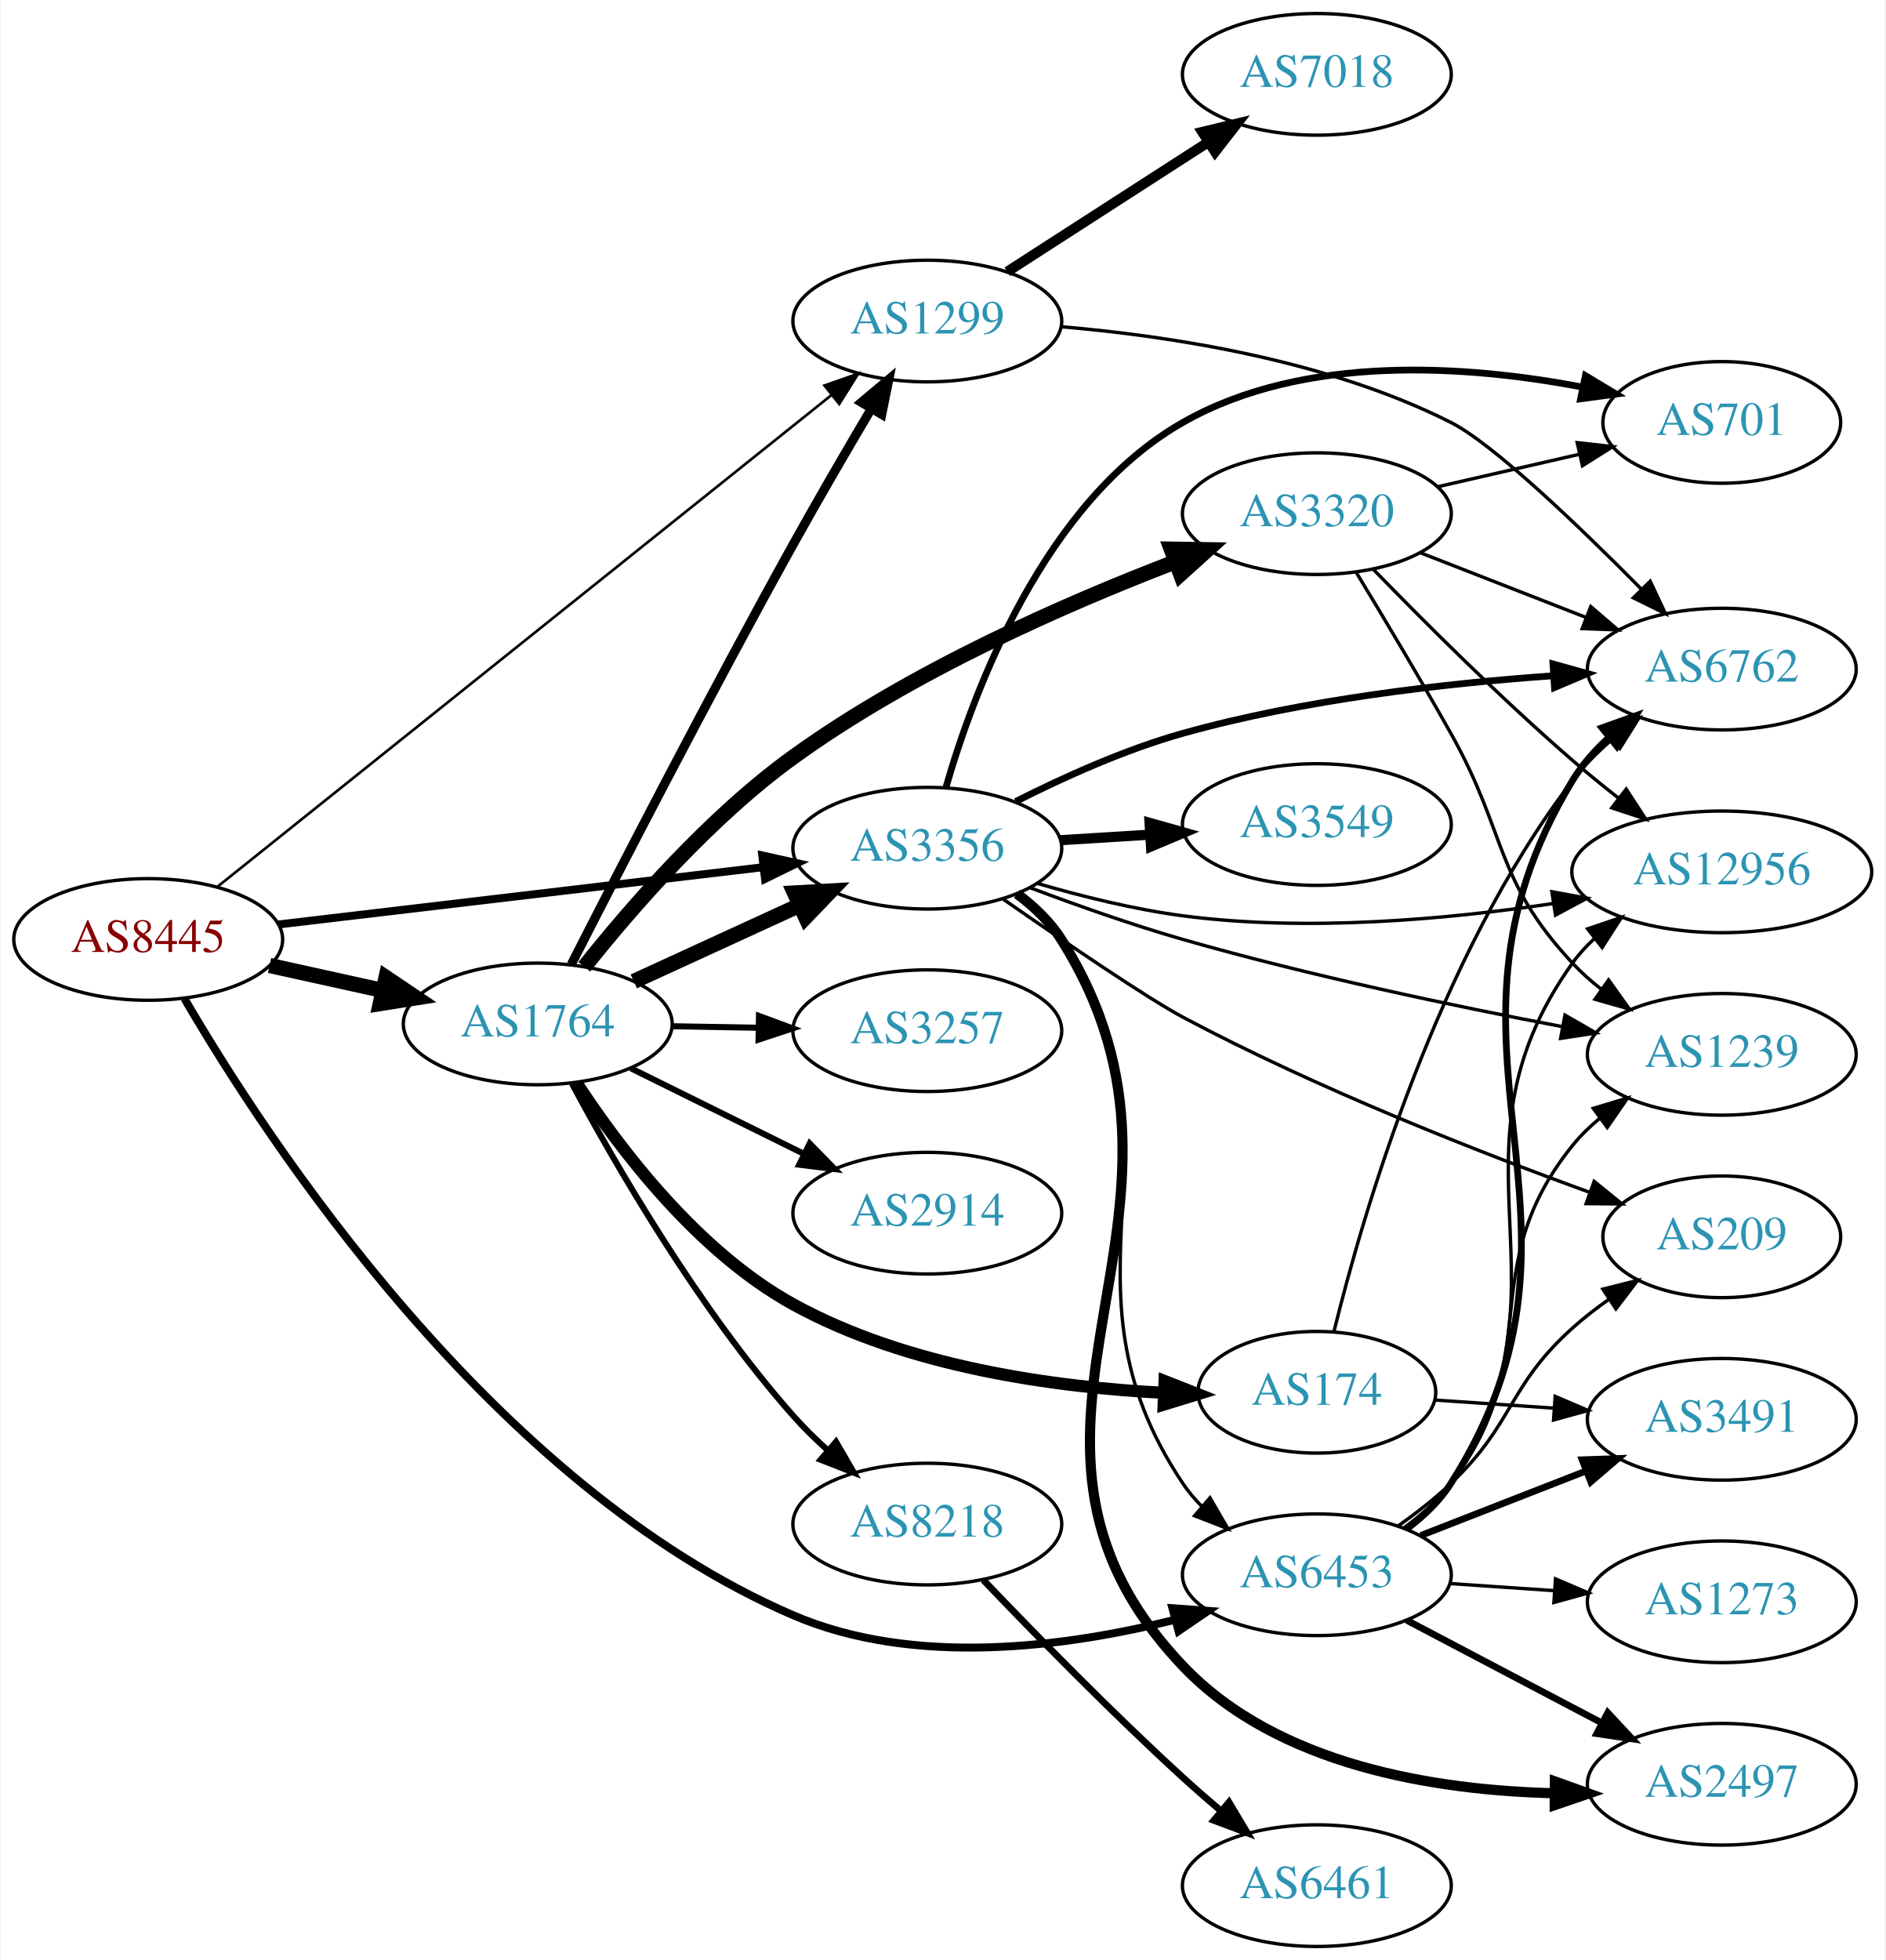
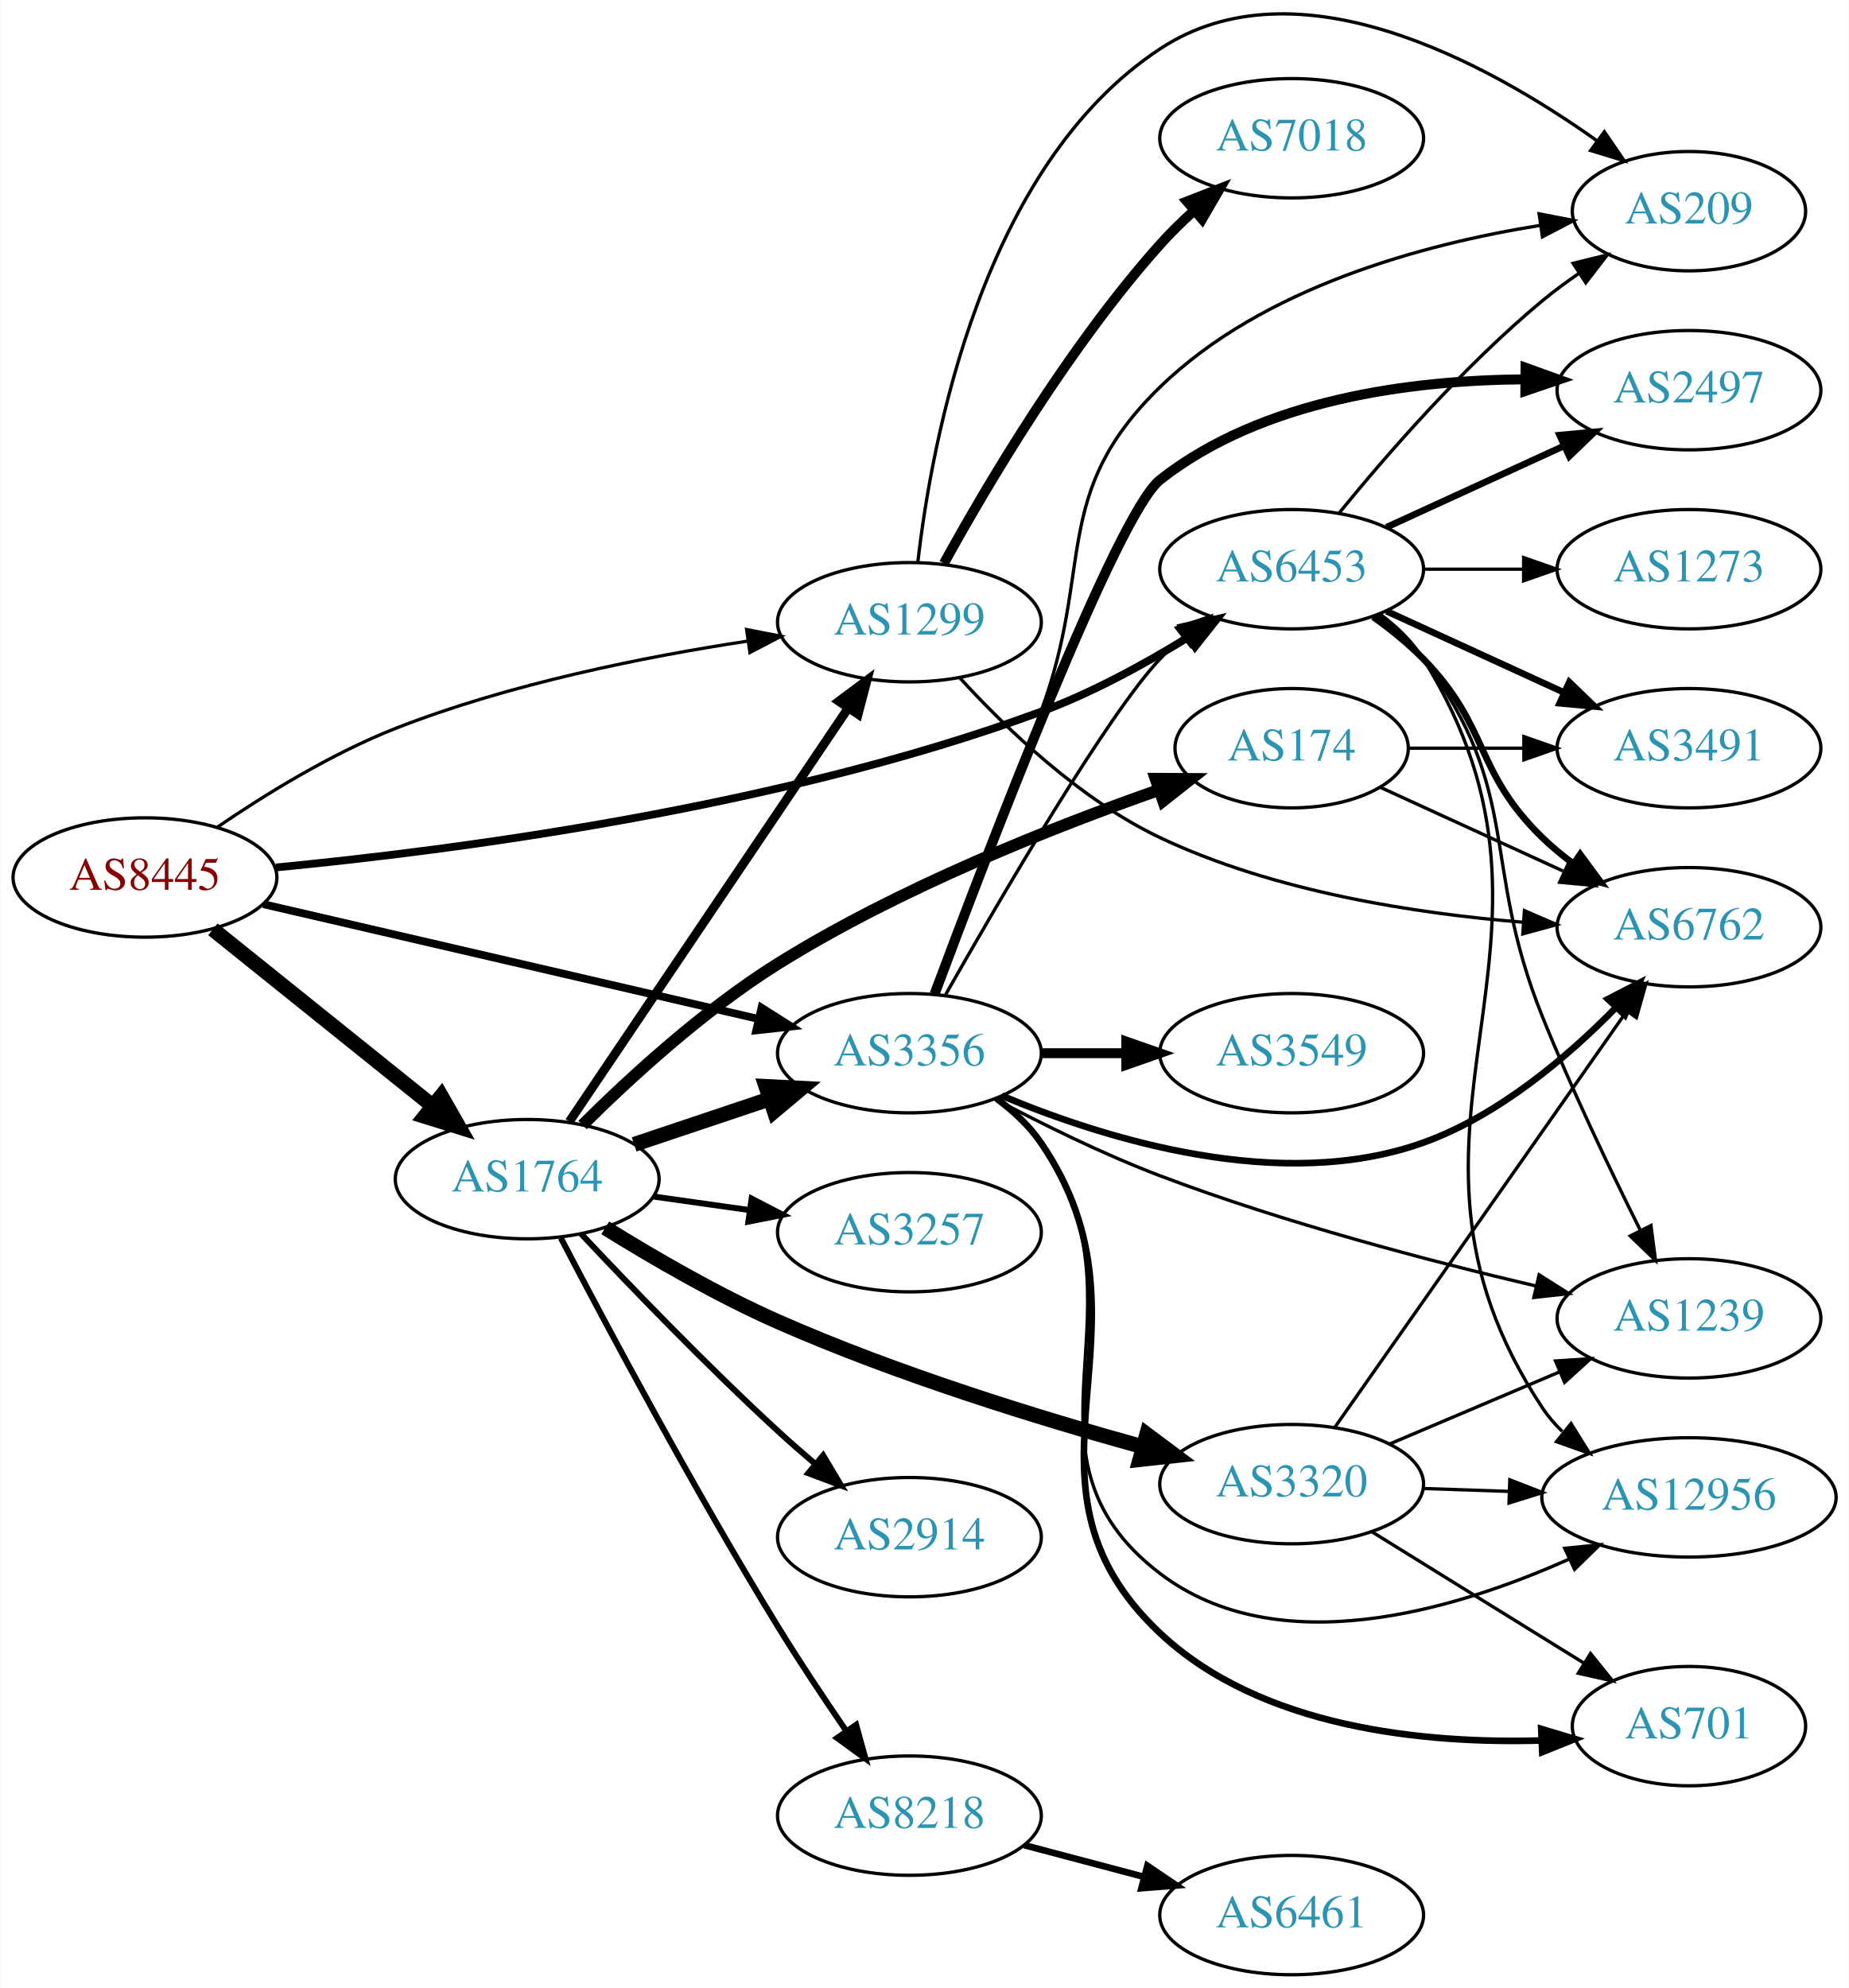
- <svg xmlns="http://www.w3.org/2000/svg" xmlns:xlink="http://www.w3.org/1999/xlink" width="558pt" height="580pt" viewBox="0.00 0.00 557.56 580.00">
-   <g id="graph0" class="graph" transform="scale(1 1) rotate(0) translate(4 576)">
-     <polygon fill="white" stroke="none" points="-4,4 -4,-576 553.564,-576 553.564,4 -4,4" />
+ <svg xmlns="http://www.w3.org/2000/svg" xmlns:xlink="http://www.w3.org/1999/xlink" width="558pt" height="600pt" viewBox="0.00 0.00 557.56 599.70">
+   <g id="graph0" class="graph" transform="scale(1 1) rotate(0) translate(4 595.705)">
+     <polygon fill="white" stroke="none" points="-4,4 -4,-595.705 553.564,-595.705 553.564,4 -4,4" />
    <g id="node1" class="node">
      <g id="a_node1">
        <a xlink:href="/asn/8445" xlink:title="AS8445 ~ SALZBURG-AG-AS [AT]">
-           <ellipse fill="#ffffff" stroke="black" cx="39.647" cy="-298" rx="39.794" ry="18" />
-           <text text-anchor="middle" x="39.647" y="-294.3" font-family="Times,serif" font-size="14.00" fill="#880000">AS8445</text>
+           <ellipse fill="#ffffff" stroke="black" cx="39.647" cy="-331" rx="39.794" ry="18" />
+           <text text-anchor="middle" x="39.647" y="-327.3" font-family="Times,serif" font-size="14.00" fill="#880000">AS8445</text>
        </a>
      </g>
    </g>
    <g id="node2" class="node">
      <g id="a_node2">
        <a xlink:href="/asn/1299" xlink:title="AS1299 ~ Telia Carrier [EU]">
-           <ellipse fill="#ffffff" stroke="black" cx="270.232" cy="-481" rx="39.794" ry="18" />
-           <text text-anchor="middle" x="270.232" y="-477.3" font-family="Times,serif" font-size="14.00" fill="#2c94b3">AS1299</text>
+           <ellipse fill="#ffffff" stroke="black" cx="270.232" cy="-408" rx="39.794" ry="18" />
+           <text text-anchor="middle" x="270.232" y="-404.3" font-family="Times,serif" font-size="14.00" fill="#2c94b3">AS1299</text>
        </a>
      </g>
    </g>
    <g id="edge1" class="edge">
-       <path fill="none" stroke="black" stroke-width="0.783" d="M60.136,-313.602C100.876,-346.218 195.14,-421.683 241.905,-459.122" />
-       <polygon fill="black" stroke="black" stroke-width="0.783" points="239.799,-461.92 249.793,-465.437 244.174,-456.455 239.799,-461.92" />
+       <path fill="none" stroke="black" stroke-width="0.978" d="M61.529,-346.225C75.972,-356.076 95.993,-368.431 115.293,-376 149.54,-389.431 190.391,-397.589 221.402,-402.304" />
+       <polygon fill="black" stroke="black" stroke-width="0.978" points="221.118,-405.799 231.517,-403.773 222.124,-398.872 221.118,-405.799" />
    </g>
    <g id="node3" class="node">
      <g id="a_node3">
        <a xlink:href="/asn/1764" xlink:title="AS1764 ~ NEXTLAYER-AS [AT]">
-           <ellipse fill="#ffffff" stroke="black" cx="154.939" cy="-273" rx="39.794" ry="18" />
-           <text text-anchor="middle" x="154.939" y="-269.3" font-family="Times,serif" font-size="14.00" fill="#2c94b3">AS1764</text>
+           <ellipse fill="#ffffff" stroke="black" cx="154.939" cy="-240" rx="39.794" ry="18" />
+           <text text-anchor="middle" x="154.939" y="-236.3" font-family="Times,serif" font-size="14.00" fill="#2c94b3">AS1764</text>
        </a>
      </g>
    </g>
    <g id="edge2" class="edge">
-       <path fill="none" stroke="black" stroke-width="4.5" d="M75.562,-290.295C86.115,-287.967 97.854,-285.376 108.967,-282.924" />
-       <polygon fill="black" stroke="black" stroke-width="4.5" points="110.027,-286.722 118.944,-280.722 108.33,-279.032 110.027,-286.722" />
+       <path fill="none" stroke="black" stroke-width="4.5" d="M60.122,-315.357C78.361,-300.707 105.803,-278.664 126.303,-262.198" />
+       <polygon fill="black" stroke="black" stroke-width="4.5" points="129.008,-265.076 134.339,-255.744 124.076,-258.936 129.008,-265.076" />
    </g>
    <g id="node4" class="node">
      <g id="a_node4">
        <a xlink:href="/asn/3356" xlink:title="AS3356 ~ Level 3 Parent, LLC [US]">
-           <ellipse fill="#ffffff" stroke="black" cx="270.232" cy="-325" rx="39.794" ry="18" />
-           <text text-anchor="middle" x="270.232" y="-321.3" font-family="Times,serif" font-size="14.00" fill="#2c94b3">AS3356</text>
+           <ellipse fill="#ffffff" stroke="black" cx="270.232" cy="-278" rx="39.794" ry="18" />
+           <text text-anchor="middle" x="270.232" y="-274.3" font-family="Times,serif" font-size="14.00" fill="#2c94b3">AS3356</text>
        </a>
      </g>
    </g>
    <g id="edge3" class="edge">
-       <path fill="none" stroke="black" stroke-width="2.348" d="M78.137,-302.428C117.335,-307.058 178.967,-314.338 221.589,-319.373" />
-       <polygon fill="black" stroke="black" stroke-width="2.348" points="221.38,-322.872 231.722,-320.569 222.201,-315.92 221.38,-322.872" />
+       <path fill="none" stroke="black" stroke-width="2.348" d="M75.364,-322.95C115.339,-313.682 181.097,-298.435 224.78,-288.307" />
+       <polygon fill="black" stroke="black" stroke-width="2.348" points="225.613,-291.707 234.564,-286.038 224.032,-284.888 225.613,-291.707" />
    </g>
    <g id="node5" class="node">
      <g id="a_node5">
        <a xlink:href="/asn/6453" xlink:title="AS6453 ~ TATA COMMUNICATIONS (AMERICA) INC [US]">
-           <ellipse fill="#ffffff" stroke="black" cx="385.525" cy="-110" rx="39.794" ry="18" />
-           <text text-anchor="middle" x="385.525" y="-106.3" font-family="Times,serif" font-size="14.00" fill="#2c94b3">AS6453</text>
+           <ellipse fill="#ffffff" stroke="black" cx="385.525" cy="-424" rx="39.794" ry="18" />
+           <text text-anchor="middle" x="385.525" y="-420.3" font-family="Times,serif" font-size="14.00" fill="#2c94b3">AS6453</text>
        </a>
      </g>
    </g>
    <g id="edge4" class="edge">
-       <path fill="none" stroke="black" stroke-width="2.348" d="M50.391,-280.459C74.498,-239.133 141.485,-136.26 230.586,-98 266.481,-82.586 311.394,-88.61 343.425,-96.659" />
-       <polygon fill="black" stroke="black" stroke-width="2.348" points="342.779,-100.109 353.344,-99.319 344.592,-93.348 342.779,-100.109" />
+       <path fill="none" stroke="black" stroke-width="2.348" d="M79.183,-334.032C132.444,-339.137 230.923,-351.899 309.879,-381 325.271,-386.673 341.177,-395.379 354.331,-403.477" />
+       <polygon fill="black" stroke="black" stroke-width="2.348" points="352.637,-406.547 362.958,-408.942 356.383,-400.634 352.637,-406.547" />
    </g>
    <g id="node6" class="node">
      <g id="a_node6">
        <a xlink:href="/asn/7018" xlink:title="AS7018 ~ AT&amp;T Services, Inc. [US]">
          <ellipse fill="#ffffff" stroke="black" cx="385.525" cy="-554" rx="39.794" ry="18" />
          <text text-anchor="middle" x="385.525" y="-550.3" font-family="Times,serif" font-size="14.00" fill="#2c94b3">AS7018</text>
        </a>
      </g>
    </g>
    <g id="edge5" class="edge">
-       <path fill="none" stroke="black" stroke-width="3" d="M293.887,-495.597C310.945,-506.589 334.529,-521.785 353.364,-533.921" />
-       <polygon fill="black" stroke="black" stroke-width="3" points="351.609,-536.954 361.91,-539.428 355.4,-531.069 351.609,-536.954" />
+       <path fill="none" stroke="black" stroke-width="3" d="M280.636,-425.747C293.536,-449.196 318.287,-491.135 345.879,-522 348.967,-525.454 352.44,-528.854 356.005,-532.074" />
+       <polygon fill="black" stroke="black" stroke-width="3" points="353.969,-534.938 363.841,-538.784 358.522,-529.621 353.969,-534.938" />
    </g>
    <g id="node7" class="node">
      <g id="a_node7">
        <a xlink:href="/asn/6762" xlink:title="AS6762 ~ TELECOM ITALIA SPARKLE S.p.A. [IT]">
-           <ellipse fill="#ffffff" stroke="black" cx="505.368" cy="-378" rx="39.794" ry="18" />
-           <text text-anchor="middle" x="505.368" y="-374.3" font-family="Times,serif" font-size="14.00" fill="#2c94b3">AS6762</text>
+           <ellipse fill="#ffffff" stroke="black" cx="505.368" cy="-316" rx="39.794" ry="18" />
+           <text text-anchor="middle" x="505.368" y="-312.3" font-family="Times,serif" font-size="14.00" fill="#2c94b3">AS6762</text>
        </a>
      </g>
    </g>
    <g id="edge6" class="edge">
-       <path fill="none" stroke="black" d="M309.811,-479.317C342.144,-476.575 388.732,-469.446 425.172,-451 437.765,-444.626 463.045,-420.384 481.671,-401.565" />
-       <polygon fill="black" stroke="black" points="484.184,-404 488.691,-394.411 479.188,-399.097 484.184,-404" />
-     </g>
-     <g id="edge13" class="edge">
-       <path fill="none" stroke="black" stroke-width="2.7" d="M164.877,-290.627C178.632,-317.608 205.98,-370.683 230.586,-415 237.982,-428.321 246.513,-442.961 253.675,-455.061" />
-       <polygon fill="black" stroke="black" stroke-width="2.7" points="250.724,-456.947 258.843,-463.754 256.741,-453.37 250.724,-456.947" />
-     </g>
-     <g id="edge11" class="edge">
-       <path fill="none" stroke="black" stroke-width="4.5" d="M183.365,-285.588C198.145,-292.372 216.581,-300.834 232.577,-308.176" />
-       <polygon fill="black" stroke="black" stroke-width="4.5" points="230.936,-311.755 241.667,-312.348 234.221,-304.598 230.936,-311.755" />
+       <path fill="none" stroke="black" d="M285.415,-391.249C299.235,-376.106 321.655,-354.481 345.879,-343 380.246,-326.712 422.926,-320.114 455.336,-317.505" />
+       <polygon fill="black" stroke="black" points="455.745,-320.985 465.474,-316.791 455.253,-314.002 455.745,-320.985" />
    </g>
    <g id="node8" class="node">
      <g id="a_node8">
-         <a xlink:href="/asn/8218" xlink:title="AS8218 ~ legacy Neotelecoms [FR]">
-           <ellipse fill="#ffffff" stroke="black" cx="270.232" cy="-125" rx="39.794" ry="18" />
-           <text text-anchor="middle" x="270.232" y="-121.3" font-family="Times,serif" font-size="14.00" fill="#2c94b3">AS8218</text>
+         <a xlink:href="/asn/209" xlink:title="AS209 ~ CenturyLink Communications, LLC [US]">
+           <ellipse fill="#ffffff" stroke="black" cx="505.368" cy="-532" rx="35.194" ry="18" />
+           <text text-anchor="middle" x="505.368" y="-528.3" font-family="Times,serif" font-size="14.00" fill="#2c94b3">AS209</text>
        </a>
      </g>
    </g>
    <g id="edge7" class="edge">
-       <path fill="none" stroke="black" stroke-width="1.8" d="M165.059,-255.334C177.825,-231.537 202.62,-188.535 230.586,-157 233.66,-153.534 237.125,-150.126 240.686,-146.903" />
-       <polygon fill="black" stroke="black" stroke-width="1.8" points="243.204,-149.355 248.519,-140.19 238.648,-144.04 243.204,-149.355" />
+       <path fill="none" stroke="black" d="M272.752,-425.968C276.934,-462.655 292.174,-545.682 345.879,-581 387.186,-608.165 444.358,-576.867 477.546,-553.296" />
+       <polygon fill="black" stroke="black" points="479.849,-555.948 485.84,-547.21 475.707,-550.304 479.849,-555.948" />
+     </g>
+     <g id="edge11" class="edge">
+       <path fill="none" stroke="black" stroke-width="2.7" d="M167.637,-257.346C187.566,-286.898 228.21,-347.168 251.599,-381.852" />
+       <polygon fill="black" stroke="black" stroke-width="2.7" points="248.936,-384.162 257.429,-390.496 254.739,-380.249 248.936,-384.162" />
+     </g>
+     <g id="edge14" class="edge">
+       <path fill="none" stroke="black" stroke-width="4.5" d="M187.197,-250.484C199.846,-254.727 214.625,-259.684 228.126,-264.212" />
+       <polygon fill="black" stroke="black" stroke-width="4.5" points="226.95,-267.971 237.683,-267.418 229.455,-260.505 226.95,-267.971" />
    </g>
    <g id="node9" class="node">
      <g id="a_node9">
-         <a xlink:href="/asn/174" xlink:title="AS174 ~ Cogent Communications [US]">
-           <ellipse fill="#ffffff" stroke="black" cx="385.525" cy="-164" rx="35.194" ry="18" />
-           <text text-anchor="middle" x="385.525" y="-160.3" font-family="Times,serif" font-size="14.00" fill="#2c94b3">AS174</text>
+         <a xlink:href="/asn/2914" xlink:title="AS2914 ~ NTT America, Inc. [US]">
+           <ellipse fill="#ffffff" stroke="black" cx="270.232" cy="-132" rx="39.794" ry="18" />
+           <text text-anchor="middle" x="270.232" y="-128.3" font-family="Times,serif" font-size="14.00" fill="#2c94b3">AS2914</text>
        </a>
      </g>
    </g>
    <g id="edge8" class="edge">
-       <path fill="none" stroke="black" stroke-width="3.6" d="M166.45,-255.535C179.102,-236.165 202.227,-205.597 230.586,-190 264.338,-171.437 308.058,-165.471 340.277,-163.837" />
-       <polygon fill="black" stroke="black" stroke-width="3.6" points="340.449,-167.334 350.306,-163.449 340.178,-160.339 340.449,-167.334" />
+       <path fill="none" stroke="black" stroke-width="1.8" d="M171.202,-223.506C185.971,-207.777 209.202,-183.643 230.586,-164 234.166,-160.711 238.023,-157.335 241.864,-154.067" />
+       <polygon fill="black" stroke="black" stroke-width="1.8" points="244.208,-156.669 249.636,-147.57 239.718,-151.298 244.208,-156.669" />
    </g>
    <g id="node10" class="node">
      <g id="a_node10">
-         <a xlink:href="/asn/3257" xlink:title="AS3257 ~ GTT [DE]">
-           <ellipse fill="#ffffff" stroke="black" cx="270.232" cy="-271" rx="39.794" ry="18" />
-           <text text-anchor="middle" x="270.232" y="-267.3" font-family="Times,serif" font-size="14.00" fill="#2c94b3">AS3257</text>
+         <a xlink:href="/asn/8218" xlink:title="AS8218 ~ legacy Neotelecoms [FR]">
+           <ellipse fill="#ffffff" stroke="black" cx="270.232" cy="-48" rx="39.794" ry="18" />
+           <text text-anchor="middle" x="270.232" y="-44.3" font-family="Times,serif" font-size="14.00" fill="#2c94b3">AS8218</text>
        </a>
      </g>
    </g>
    <g id="edge9" class="edge">
-       <path fill="none" stroke="black" stroke-width="1.8" d="M194.612,-272.317C202.815,-272.172 211.579,-272.018 220.111,-271.867" />
-       <polygon fill="black" stroke="black" stroke-width="1.8" points="220.413,-275.362 230.35,-271.686 220.29,-268.364 220.413,-275.362" />
+       <path fill="none" stroke="black" stroke-width="1.8" d="M165.103,-222.233C178.71,-196.137 205.37,-146.086 230.586,-105 237.002,-94.546 244.482,-83.316 251.143,-73.612" />
+       <polygon fill="black" stroke="black" stroke-width="1.8" points="254.158,-75.407 256.977,-65.194 248.404,-71.42 254.158,-75.407" />
    </g>
    <g id="node11" class="node">
      <g id="a_node11">
-         <a xlink:href="/asn/3320" xlink:title="AS3320 ~ DTAG [DE]">
-           <ellipse fill="#ffffff" stroke="black" cx="385.525" cy="-424" rx="39.794" ry="18" />
-           <text text-anchor="middle" x="385.525" y="-420.3" font-family="Times,serif" font-size="14.00" fill="#2c94b3">AS3320</text>
+         <a xlink:href="/asn/174" xlink:title="AS174 ~ Cogent Communications [US]">
+           <ellipse fill="#ffffff" stroke="black" cx="385.525" cy="-370" rx="35.194" ry="18" />
+           <text text-anchor="middle" x="385.525" y="-366.3" font-family="Times,serif" font-size="14.00" fill="#2c94b3">AS174</text>
        </a>
      </g>
    </g>
    <g id="edge10" class="edge">
-       <path fill="none" stroke="black" stroke-width="4.5" d="M168.719,-289.891C182.496,-307.219 205.807,-334.099 230.586,-352 265.698,-377.365 311.166,-397.317 343.564,-409.722" />
-       <polygon fill="black" stroke="black" stroke-width="4.5" points="342.428,-413.501 353.173,-413.328 345.194,-406.128 342.428,-413.501" />
+       <path fill="none" stroke="black" stroke-width="3.6" d="M171.636,-256.339C185.975,-270.581 208.282,-291.079 230.586,-305 267.274,-327.899 313.436,-346.171 345.596,-357.439" />
+       <polygon fill="black" stroke="black" stroke-width="3.6" points="344.507,-360.765 355.101,-360.708 346.784,-354.146 344.507,-360.765" />
    </g>
    <g id="node12" class="node">
      <g id="a_node12">
-         <a xlink:href="/asn/2914" xlink:title="AS2914 ~ NTT America, Inc. [US]">
-           <ellipse fill="#ffffff" stroke="black" cx="270.232" cy="-217" rx="39.794" ry="18" />
-           <text text-anchor="middle" x="270.232" y="-213.3" font-family="Times,serif" font-size="14.00" fill="#2c94b3">AS2914</text>
+         <a xlink:href="/asn/3320" xlink:title="AS3320 ~ DTAG [DE]">
+           <ellipse fill="#ffffff" stroke="black" cx="385.525" cy="-148" rx="39.794" ry="18" />
+           <text text-anchor="middle" x="385.525" y="-144.3" font-family="Times,serif" font-size="14.00" fill="#2c94b3">AS3320</text>
        </a>
      </g>
    </g>
    <g id="edge12" class="edge">
-       <path fill="none" stroke="black" stroke-width="1.8" d="M182.502,-259.87C197.701,-252.358 216.97,-242.833 233.484,-234.67" />
-       <polygon fill="black" stroke="black" stroke-width="1.8" points="235.423,-237.616 242.837,-230.047 232.321,-231.341 235.423,-237.616" />
+       <path fill="none" stroke="black" stroke-width="4.5" d="M178.473,-225.318C192.949,-216.32 212.386,-205.027 230.586,-197 266.593,-181.119 309.375,-167.926 340.688,-159.246" />
+       <polygon fill="black" stroke="black" stroke-width="4.5" points="341.817,-163.019 350.428,-156.589 339.745,-155.422 341.817,-163.019" />
+     </g>
+     <g id="node13" class="node">
+       <g id="a_node13">
+         <a xlink:href="/asn/3257" xlink:title="AS3257 ~ GTT [DE]">
+           <ellipse fill="#ffffff" stroke="black" cx="270.232" cy="-224" rx="39.794" ry="18" />
+           <text text-anchor="middle" x="270.232" y="-220.3" font-family="Times,serif" font-size="14.00" fill="#2c94b3">AS3257</text>
+         </a>
+       </g>
+     </g>
+     <g id="edge13" class="edge">
+       <path fill="none" stroke="black" stroke-width="1.8" d="M193.036,-234.761C202.328,-233.449 212.419,-232.024 222.126,-230.653" />
+       <polygon fill="black" stroke="black" stroke-width="1.8" points="222.64,-234.115 232.053,-229.251 221.662,-227.184 222.64,-234.115" />
+     </g>
+     <g id="edge17" class="edge">
+       <path fill="none" stroke="black" d="M281.152,-295.675C297.575,-324.599 330.16,-380.481 345.879,-397 347.942,-399.168 350.204,-401.267 352.566,-403.273" />
+       <polygon fill="black" stroke="black" points="350.794,-406.329 360.839,-409.7 355.089,-400.801 350.794,-406.329" />
    </g>
    <g id="edge19" class="edge">
-       <path fill="none" stroke="black" d="M296.546,-311.39C301.603,-307.646 306.416,-303.167 309.879,-298 350.702,-237.093 305.056,-197.907 345.879,-137 347.502,-134.578 349.422,-132.307 351.525,-130.192" />
-       <polygon fill="black" stroke="black" points="353.892,-132.773 359.211,-123.61 349.339,-127.456 353.892,-132.773" />
-     </g>
-     <g id="edge20" class="edge">
-       <path fill="none" stroke="black" stroke-width="2" d="M296.403,-338.822C310.54,-345.976 328.739,-354.194 345.879,-359 381.719,-369.049 423.58,-373.783 455.277,-376.014" />
-       <polygon fill="black" stroke="black" stroke-width="2" points="455.41,-379.529 465.614,-376.678 455.859,-372.544 455.41,-379.529" />
-     </g>
-     <g id="node14" class="node">
-       <g id="a_node14">
-         <a xlink:href="/asn/701" xlink:title="AS701 ~ UUNET [US]">
-           <ellipse fill="#ffffff" stroke="black" cx="505.368" cy="-451" rx="35.194" ry="18" />
-           <text text-anchor="middle" x="505.368" y="-447.3" font-family="Times,serif" font-size="14.00" fill="#2c94b3">AS701</text>
-         </a>
-       </g>
+       <path fill="none" stroke="black" stroke-width="2" d="M298.082,-265.178C329.369,-252.069 382.252,-235.642 425.172,-251 447.848,-259.114 468.691,-276.828 483.297,-291.717" />
+       <polygon fill="black" stroke="black" stroke-width="2" points="480.933,-294.311 490.343,-299.18 486.023,-289.506 480.933,-294.311" />
    </g>
    <g id="edge23" class="edge">
-       <path fill="none" stroke="black" stroke-width="2" d="M275.708,-342.858C284.004,-371.68 304.791,-427.585 345.879,-451 381.843,-471.495 430.269,-467.902 464.092,-461.455" />
-       <polygon fill="black" stroke="black" stroke-width="2" points="465.007,-464.84 474.09,-459.385 463.588,-457.985 465.007,-464.84" />
+       <path fill="none" stroke="black" d="M277.972,-295.849C285.714,-316.377 298.777,-351.099 309.879,-381 326.029,-424.5 312.591,-446.674 345.879,-479 376.852,-509.078 425.37,-522.097 460.569,-527.725" />
+       <polygon fill="black" stroke="black" points="460.173,-531.205 470.574,-529.186 461.184,-524.278 460.173,-531.205" />
    </g>
    <g id="node15" class="node">
      <g id="a_node15">
-         <a xlink:href="/asn/12956" xlink:title="AS12956 ~ TELXIUS [ES]">
-           <ellipse fill="#ffffff" stroke="black" cx="505.368" cy="-318" rx="44.393" ry="18" />
-           <text text-anchor="middle" x="505.368" y="-314.3" font-family="Times,serif" font-size="14.00" fill="#2c94b3">AS12956</text>
-         </a>
-       </g>
-     </g>
-     <g id="edge25" class="edge">
-       <path fill="none" stroke="black" d="M302.828,-314.572C315.983,-310.746 331.513,-306.891 345.879,-305 382.398,-300.193 423.899,-303.927 455.271,-308.606" />
-       <polygon fill="black" stroke="black" points="455.077,-312.118 465.5,-310.218 456.167,-305.204 455.077,-312.118" />
+         <a xlink:href="/asn/2497" xlink:title="AS2497 ~ Internet Initiative Japan Inc. [JP]">
+           <ellipse fill="#ffffff" stroke="black" cx="505.368" cy="-478" rx="39.794" ry="18" />
+           <text text-anchor="middle" x="505.368" y="-474.3" font-family="Times,serif" font-size="14.00" fill="#2c94b3">AS2497</text>
+         </a>
+       </g>
+     </g>
+     <g id="edge16" class="edge">
+       <path fill="none" stroke="black" stroke-width="3" d="M277.828,-295.856C293.537,-337.97 332.826,-440.742 345.879,-451 376.805,-475.305 421.709,-481.033 455.83,-481.272" />
+       <polygon fill="black" stroke="black" stroke-width="3" points="456.077,-484.77 466.046,-481.184 456.016,-477.77 456.077,-484.77" />
    </g>
    <g id="node16" class="node">
      <g id="a_node16">
-         <a xlink:href="/asn/1239" xlink:title="AS1239 ~ Sprint [US]">
-           <ellipse fill="#ffffff" stroke="black" cx="505.368" cy="-264" rx="39.794" ry="18" />
-           <text text-anchor="middle" x="505.368" y="-260.3" font-family="Times,serif" font-size="14.00" fill="#2c94b3">AS1239</text>
-         </a>
-       </g>
-     </g>
-     <g id="edge24" class="edge">
-       <path fill="none" stroke="black" d="M300.715,-313.29C314.322,-308.157 330.777,-302.33 345.879,-298 383.226,-287.293 426.386,-278.246 458.226,-272.183" />
-       <polygon fill="black" stroke="black" points="458.962,-275.606 468.145,-270.32 457.671,-268.726 458.962,-275.606" />
+         <a xlink:href="/asn/3549" xlink:title="AS3549 ~ Level 3 Parent, LLC [US]">
+           <ellipse fill="#ffffff" stroke="black" cx="385.525" cy="-278" rx="39.794" ry="18" />
+           <text text-anchor="middle" x="385.525" y="-274.3" font-family="Times,serif" font-size="14.00" fill="#2c94b3">AS3549</text>
+         </a>
+       </g>
+     </g>
+     <g id="edge18" class="edge">
+       <path fill="none" stroke="black" stroke-width="3" d="M309.905,-278C318.108,-278 326.872,-278 335.404,-278" />
+       <polygon fill="black" stroke="black" stroke-width="3" points="335.643,-281.5 345.643,-278 335.643,-274.5 335.643,-281.5" />
    </g>
    <g id="node17" class="node">
      <g id="a_node17">
-         <a xlink:href="/asn/2497" xlink:title="AS2497 ~ Internet Initiative Japan Inc. [JP]">
-           <ellipse fill="#ffffff" stroke="black" cx="505.368" cy="-48" rx="39.794" ry="18" />
-           <text text-anchor="middle" x="505.368" y="-44.3" font-family="Times,serif" font-size="14.00" fill="#2c94b3">AS2497</text>
-         </a>
-       </g>
-     </g>
-     <g id="edge21" class="edge">
-       <path fill="none" stroke="black" stroke-width="3" d="M296.755,-311.526C301.801,-307.775 306.557,-303.259 309.879,-298 361.626,-216.091 279.155,-153.248 345.879,-83 373.786,-53.619 420.351,-46.203 455.806,-45.345" />
-       <polygon fill="black" stroke="black" stroke-width="3" points="455.98,-48.844 465.953,-45.268 455.926,-41.844 455.98,-48.844" />
+         <a xlink:href="/asn/1239" xlink:title="AS1239 ~ Sprint [US]">
+           <ellipse fill="#ffffff" stroke="black" cx="505.368" cy="-198" rx="39.794" ry="18" />
+           <text text-anchor="middle" x="505.368" y="-194.3" font-family="Times,serif" font-size="14.00" fill="#2c94b3">AS1239</text>
+         </a>
+       </g>
+     </g>
+     <g id="edge20" class="edge">
+       <path fill="none" stroke="black" d="M295.91,-264.246C310.198,-256.672 328.704,-247.515 345.879,-241 383.162,-226.858 427.014,-215.333 459.128,-207.788" />
+       <polygon fill="black" stroke="black" points="460.164,-211.141 469.119,-205.479 458.588,-204.32 460.164,-211.141" />
    </g>
    <g id="node18" class="node">
      <g id="a_node18">
-         <a xlink:href="/asn/3549" xlink:title="AS3549 ~ Level 3 Parent, LLC [US]">
-           <ellipse fill="#ffffff" stroke="black" cx="385.525" cy="-332" rx="39.794" ry="18" />
-           <text text-anchor="middle" x="385.525" y="-328.3" font-family="Times,serif" font-size="14.00" fill="#2c94b3">AS3549</text>
-         </a>
-       </g>
-     </g>
-     <g id="edge22" class="edge">
-       <path fill="none" stroke="black" stroke-width="3" d="M309.588,-327.37C318.078,-327.894 327.181,-328.457 336.015,-329.003" />
-       <polygon fill="black" stroke="black" stroke-width="3" points="336.012,-332.509 346.209,-329.633 336.444,-325.522 336.012,-332.509" />
+         <a xlink:href="/asn/701" xlink:title="AS701 ~ UUNET [US]">
+           <ellipse fill="#ffffff" stroke="black" cx="505.368" cy="-75" rx="35.194" ry="18" />
+           <text text-anchor="middle" x="505.368" y="-71.3" font-family="Times,serif" font-size="14.00" fill="#2c94b3">AS701</text>
+         </a>
+       </g>
+     </g>
+     <g id="edge21" class="edge">
+       <path fill="none" stroke="black" stroke-width="2" d="M296.475,-264.341C301.535,-260.6 306.368,-256.135 309.879,-251 348.091,-195.12 296.51,-149.318 345.879,-103 376.388,-74.376 425.421,-69.656 460.876,-70.671" />
+       <polygon fill="black" stroke="black" stroke-width="2" points="460.801,-74.171 470.947,-71.121 461.114,-67.178 460.801,-74.171" />
    </g>
    <g id="node19" class="node">
      <g id="a_node19">
-         <a xlink:href="/asn/209" xlink:title="AS209 ~ CenturyLink Communications, LLC [US]">
-           <ellipse fill="#ffffff" stroke="black" cx="505.368" cy="-210" rx="35.194" ry="18" />
-           <text text-anchor="middle" x="505.368" y="-206.3" font-family="Times,serif" font-size="14.00" fill="#2c94b3">AS209</text>
-         </a>
-       </g>
-     </g>
-     <g id="edge26" class="edge">
-       <path fill="none" stroke="black" d="M292.646,-309.957C310.742,-297.376 335.349,-280.613 345.879,-275 385.479,-253.893 433.459,-235.086 466.182,-223.2" />
-       <polygon fill="black" stroke="black" points="467.592,-226.413 475.821,-219.739 465.227,-219.824 467.592,-226.413" />
+         <a xlink:href="/asn/12956" xlink:title="AS12956 ~ TELXIUS [ES]">
+           <ellipse fill="#ffffff" stroke="black" cx="505.368" cy="-144" rx="44.393" ry="18" />
+           <text text-anchor="middle" x="505.368" y="-140.3" font-family="Times,serif" font-size="14.00" fill="#2c94b3">AS12956</text>
+         </a>
+       </g>
+     </g>
+     <g id="edge22" class="edge">
+       <path fill="none" stroke="black" d="M296.356,-264.258C301.422,-260.521 306.287,-256.079 309.879,-251 344.497,-202.052 298.164,-157.298 345.879,-121 381.276,-94.073 434.317,-109.776 469.132,-125.349" />
+       <polygon fill="black" stroke="black" points="467.898,-128.635 478.439,-129.702 470.864,-122.294 467.898,-128.635" />
+     </g>
+     <g id="edge30" class="edge">
+       <path fill="none" stroke="black" stroke-width="2" d="M410.119,-409.611C415.375,-405.852 420.707,-401.563 425.172,-397 445.344,-376.383 440.479,-363.094 461.172,-343 464.017,-340.237 467.191,-337.614 470.491,-335.166" />
+       <polygon fill="black" stroke="black" stroke-width="2" points="472.556,-337.994 478.839,-329.462 468.607,-332.214 472.556,-337.994" />
+     </g>
+     <g id="edge35" class="edge">
+       <path fill="none" stroke="black" d="M399.944,-441.065C414.059,-458.375 437.474,-485.345 461.172,-505 464.635,-507.872 468.428,-510.669 472.282,-513.308" />
+       <polygon fill="black" stroke="black" points="470.425,-516.275 480.715,-518.797 474.243,-510.408 470.425,-516.275" />
+     </g>
+     <g id="edge33" class="edge">
+       <path fill="none" stroke="black" stroke-width="2" d="M414.154,-436.661C430.111,-443.973 450.382,-453.261 467.664,-461.181" />
+       <polygon fill="black" stroke="black" stroke-width="2" points="466.363,-464.435 476.912,-465.419 469.279,-458.071 466.363,-464.435" />
    </g>
    <g id="edge32" class="edge">
-       <path fill="none" stroke="black" stroke-width="2" d="M412.027,-123.488C417.074,-127.238 421.835,-131.75 425.172,-137 475.498,-216.179 412.542,-264.768 461.172,-345 464.046,-349.741 467.876,-354.045 472.071,-357.861" />
-       <polygon fill="black" stroke="black" stroke-width="2" points="469.917,-360.62 479.891,-364.194 474.323,-355.181 469.917,-360.62" />
-     </g>
-     <g id="edge33" class="edge">
-       <path fill="none" stroke="black" d="M411.802,-123.635C416.86,-127.378 421.684,-131.85 425.172,-137 464.588,-195.198 420.28,-233.829 461.172,-291 463.076,-293.661 465.331,-296.118 467.797,-298.372" />
-       <polygon fill="black" stroke="black" points="465.651,-301.137 475.686,-304.535 469.961,-295.621 465.651,-301.137" />
-     </g>
-     <g id="edge31" class="edge">
-       <path fill="none" stroke="black" d="M411.369,-123.948C416.449,-127.674 421.391,-132.06 425.172,-137 453.882,-174.511 431.512,-200.236 461.172,-237 463.532,-239.925 466.299,-242.623 469.273,-245.089" />
-       <polygon fill="black" stroke="black" points="467.345,-248.015 477.49,-251.07 471.464,-242.356 467.345,-248.015" />
-     </g>
-     <g id="edge29" class="edge">
-       <path fill="none" stroke="black" stroke-width="2" d="M412.095,-96.547C429.005,-87.65 451.378,-75.879 469.859,-66.156" />
-       <polygon fill="black" stroke="black" stroke-width="2" points="471.628,-69.18 478.848,-61.427 468.368,-62.986 471.628,-69.18" />
+       <path fill="none" stroke="black" d="M411.456,-410.118C416.532,-406.389 421.45,-401.984 425.172,-397 455.443,-356.458 442.289,-335.941 461.172,-289 470.038,-266.96 481.658,-242.687 490.612,-224.757" />
+       <polygon fill="black" stroke="black" points="493.901,-226.007 495.278,-215.502 487.651,-222.856 493.901,-226.007" />
    </g>
    <g id="edge34" class="edge">
-       <path fill="none" stroke="black" d="M409.468,-124.353C414.861,-128.172 420.418,-132.497 425.172,-137 444.02,-154.853 441.873,-165.635 461.172,-183 464.517,-186.009 468.238,-188.889 472.054,-191.572" />
-       <polygon fill="black" stroke="black" points="470.174,-194.524 480.45,-197.103 474.025,-188.679 470.174,-194.524" />
+       <path fill="none" stroke="black" d="M412.079,-410.545C417.123,-406.793 421.87,-402.272 425.172,-397 479.154,-310.797 405.002,-255.794 461.172,-171 462.866,-168.443 464.894,-166.082 467.135,-163.913" />
+       <polygon fill="black" stroke="black" points="469.799,-166.261 475.393,-157.263 465.409,-160.809 469.799,-166.261" />
    </g>
    <g id="node20" class="node">
      <g id="a_node20">
        <a xlink:href="/asn/3491" xlink:title="AS3491 ~ PCCW Global, Inc. [US]">
-           <ellipse fill="#ffffff" stroke="black" cx="505.368" cy="-156" rx="39.794" ry="18" />
-           <text text-anchor="middle" x="505.368" y="-152.3" font-family="Times,serif" font-size="14.00" fill="#2c94b3">AS3491</text>
-         </a>
-       </g>
-     </g>
-     <g id="edge30" class="edge">
-       <path fill="none" stroke="black" stroke-width="2" d="M416.262,-121.608C431.056,-127.382 449.133,-134.439 465.055,-140.654" />
-       <polygon fill="black" stroke="black" stroke-width="2" points="464.053,-144.02 474.641,-144.396 466.598,-137.499 464.053,-144.02" />
+           <ellipse fill="#ffffff" stroke="black" cx="505.368" cy="-370" rx="39.794" ry="18" />
+           <text text-anchor="middle" x="505.368" y="-366.3" font-family="Times,serif" font-size="14.00" fill="#2c94b3">AS3491</text>
+         </a>
+       </g>
+     </g>
+     <g id="edge31" class="edge">
+       <path fill="none" stroke="black" stroke-width="2" d="M414.154,-411.339C430.111,-404.027 450.382,-394.739 467.664,-386.819" />
+       <polygon fill="black" stroke="black" stroke-width="2" points="469.279,-389.929 476.912,-382.581 466.363,-383.565 469.279,-389.929" />
    </g>
    <g id="node21" class="node">
      <g id="a_node21">
        <a xlink:href="/asn/1273" xlink:title="AS1273 ~ Vodafone Group PLC [EU]">
-           <ellipse fill="#ffffff" stroke="black" cx="505.368" cy="-102" rx="39.794" ry="18" />
-           <text text-anchor="middle" x="505.368" y="-98.3" font-family="Times,serif" font-size="14.00" fill="#2c94b3">AS1273</text>
-         </a>
-       </g>
-     </g>
-     <g id="edge35" class="edge">
-       <path fill="none" stroke="black" d="M424.785,-107.403C434.665,-106.732 445.431,-106.001 455.761,-105.3" />
-       <polygon fill="black" stroke="black" points="456.157,-108.781 465.897,-104.612 455.682,-101.797 456.157,-108.781" />
-     </g>
-     <g id="node13" class="node">
-       <g id="a_node13">
+           <ellipse fill="#ffffff" stroke="black" cx="505.368" cy="-424" rx="39.794" ry="18" />
+           <text text-anchor="middle" x="505.368" y="-420.3" font-family="Times,serif" font-size="14.00" fill="#2c94b3">AS1273</text>
+         </a>
+       </g>
+     </g>
+     <g id="edge36" class="edge">
+       <path fill="none" stroke="black" d="M425.438,-424C434.991,-424 445.341,-424 455.304,-424" />
+       <polygon fill="black" stroke="black" points="455.496,-427.5 465.496,-424 455.496,-420.5 455.496,-427.5" />
+     </g>
+     <g id="node14" class="node">
+       <g id="a_node14">
        <a xlink:href="/asn/6461" xlink:title="AS6461 ~ Zayo Bandwidth [US]">
          <ellipse fill="#ffffff" stroke="black" cx="385.525" cy="-18" rx="39.794" ry="18" />
          <text text-anchor="middle" x="385.525" y="-14.3" font-family="Times,serif" font-size="14.00" fill="#2c94b3">AS6461</text>
        </a>
      </g>
    </g>
-     <g id="edge14" class="edge">
-       <path fill="none" stroke="black" stroke-width="2" d="M286.814,-108.451C301.621,-92.942 324.709,-69.317 345.879,-50 349.47,-46.723 353.333,-43.354 357.177,-40.088" />
-       <polygon fill="black" stroke="black" stroke-width="2" points="359.52,-42.692 364.951,-33.594 355.032,-37.319 359.52,-42.692" />
+     <g id="edge15" class="edge">
+       <path fill="none" stroke="black" stroke-width="2" d="M304.917,-39.08C316.23,-36.085 329.013,-32.7 340.973,-29.533" />
+       <polygon fill="black" stroke="black" stroke-width="2" points="342.004,-32.88 350.775,-26.937 340.212,-26.114 342.004,-32.88" />
+     </g>
+     <g id="edge29" class="edge">
+       <path fill="none" stroke="black" d="M412.386,-358.149C428.507,-350.762 449.509,-341.138 467.375,-332.952" />
+       <polygon fill="black" stroke="black" points="469.293,-335.923 476.926,-328.575 466.377,-329.559 469.293,-335.923" />
+     </g>
+     <g id="edge28" class="edge">
+       <path fill="none" stroke="black" d="M420.927,-370C431.751,-370 443.919,-370 455.546,-370" />
+       <polygon fill="black" stroke="black" points="455.577,-373.5 465.577,-370 455.577,-366.5 455.577,-373.5" />
+     </g>
+     <g id="edge24" class="edge">
+       <path fill="none" stroke="black" d="M398.473,-165.033C419.295,-194.717 462.325,-256.062 486.636,-290.721" />
+       <polygon fill="black" stroke="black" points="483.78,-292.745 492.388,-298.922 489.511,-288.725 483.78,-292.745" />
+     </g>
+     <g id="edge26" class="edge">
+       <path fill="none" stroke="black" d="M415.052,-160.104C430.426,-166.627 449.602,-174.763 466.241,-181.823" />
+       <polygon fill="black" stroke="black" points="465.123,-185.151 475.696,-185.835 467.857,-178.707 465.123,-185.151" />
    </g>
    <g id="edge27" class="edge">
-       <path fill="none" stroke="black" d="M390.604,-182.036C399.081,-216.513 421.22,-292.966 461.172,-345 464.548,-349.398 468.65,-353.515 472.966,-357.249" />
-       <polygon fill="black" stroke="black" points="470.854,-360.041 480.857,-363.534 475.215,-354.566 470.854,-360.041" />
-     </g>
-     <g id="edge28" class="edge">
-       <path fill="none" stroke="black" d="M420.61,-161.686C431.546,-160.944 443.878,-160.106 455.651,-159.307" />
-       <polygon fill="black" stroke="black" points="456.062,-162.787 465.802,-158.618 455.588,-155.804 456.062,-162.787" />
-     </g>
-     <g id="edge15" class="edge">
-       <path fill="none" stroke="black" d="M416.262,-412.392C431.056,-406.618 449.133,-399.561 465.055,-393.346" />
-       <polygon fill="black" stroke="black" points="466.598,-396.501 474.641,-389.604 464.053,-389.98 466.598,-396.501" />
-     </g>
-     <g id="edge16" class="edge">
-       <path fill="none" stroke="black" d="M421.245,-431.955C434.337,-434.955 449.359,-438.396 463,-441.522" />
-       <polygon fill="black" stroke="black" points="462.578,-445.016 473.107,-443.838 464.142,-438.193 462.578,-445.016" />
-     </g>
-     <g id="edge17" class="edge">
-       <path fill="none" stroke="black" d="M402.293,-407.462C417.042,-392.268 439.926,-369.384 461.172,-351 465.454,-347.295 470.101,-343.514 474.708,-339.896" />
-       <polygon fill="black" stroke="black" points="477.081,-342.486 482.868,-333.611 472.81,-336.94 477.081,-342.486" />
-     </g>
-     <g id="edge18" class="edge">
-       <path fill="none" stroke="black" d="M397.095,-406.755C404.998,-393.733 415.98,-375.37 425.172,-359 441.915,-329.183 437.874,-316.032 461.172,-291 463.733,-288.249 466.634,-285.667 469.691,-283.274" />
-       <polygon fill="black" stroke="black" points="471.872,-286.019 478.025,-277.394 467.836,-280.299 471.872,-286.019" />
+       <path fill="none" stroke="black" d="M409.807,-133.578C428.072,-122.263 453.655,-106.415 473.606,-94.056" />
+       <polygon fill="black" stroke="black" points="475.672,-96.893 482.33,-88.652 471.986,-90.943 475.672,-96.893" />
+     </g>
+     <g id="edge25" class="edge">
+       <path fill="none" stroke="black" d="M425.111,-146.69C433.41,-146.409 442.321,-146.106 451.066,-145.809" />
+       <polygon fill="black" stroke="black" points="451.334,-149.302 461.209,-145.465 451.096,-142.306 451.334,-149.302" />
    </g>
  </g>
</svg>
